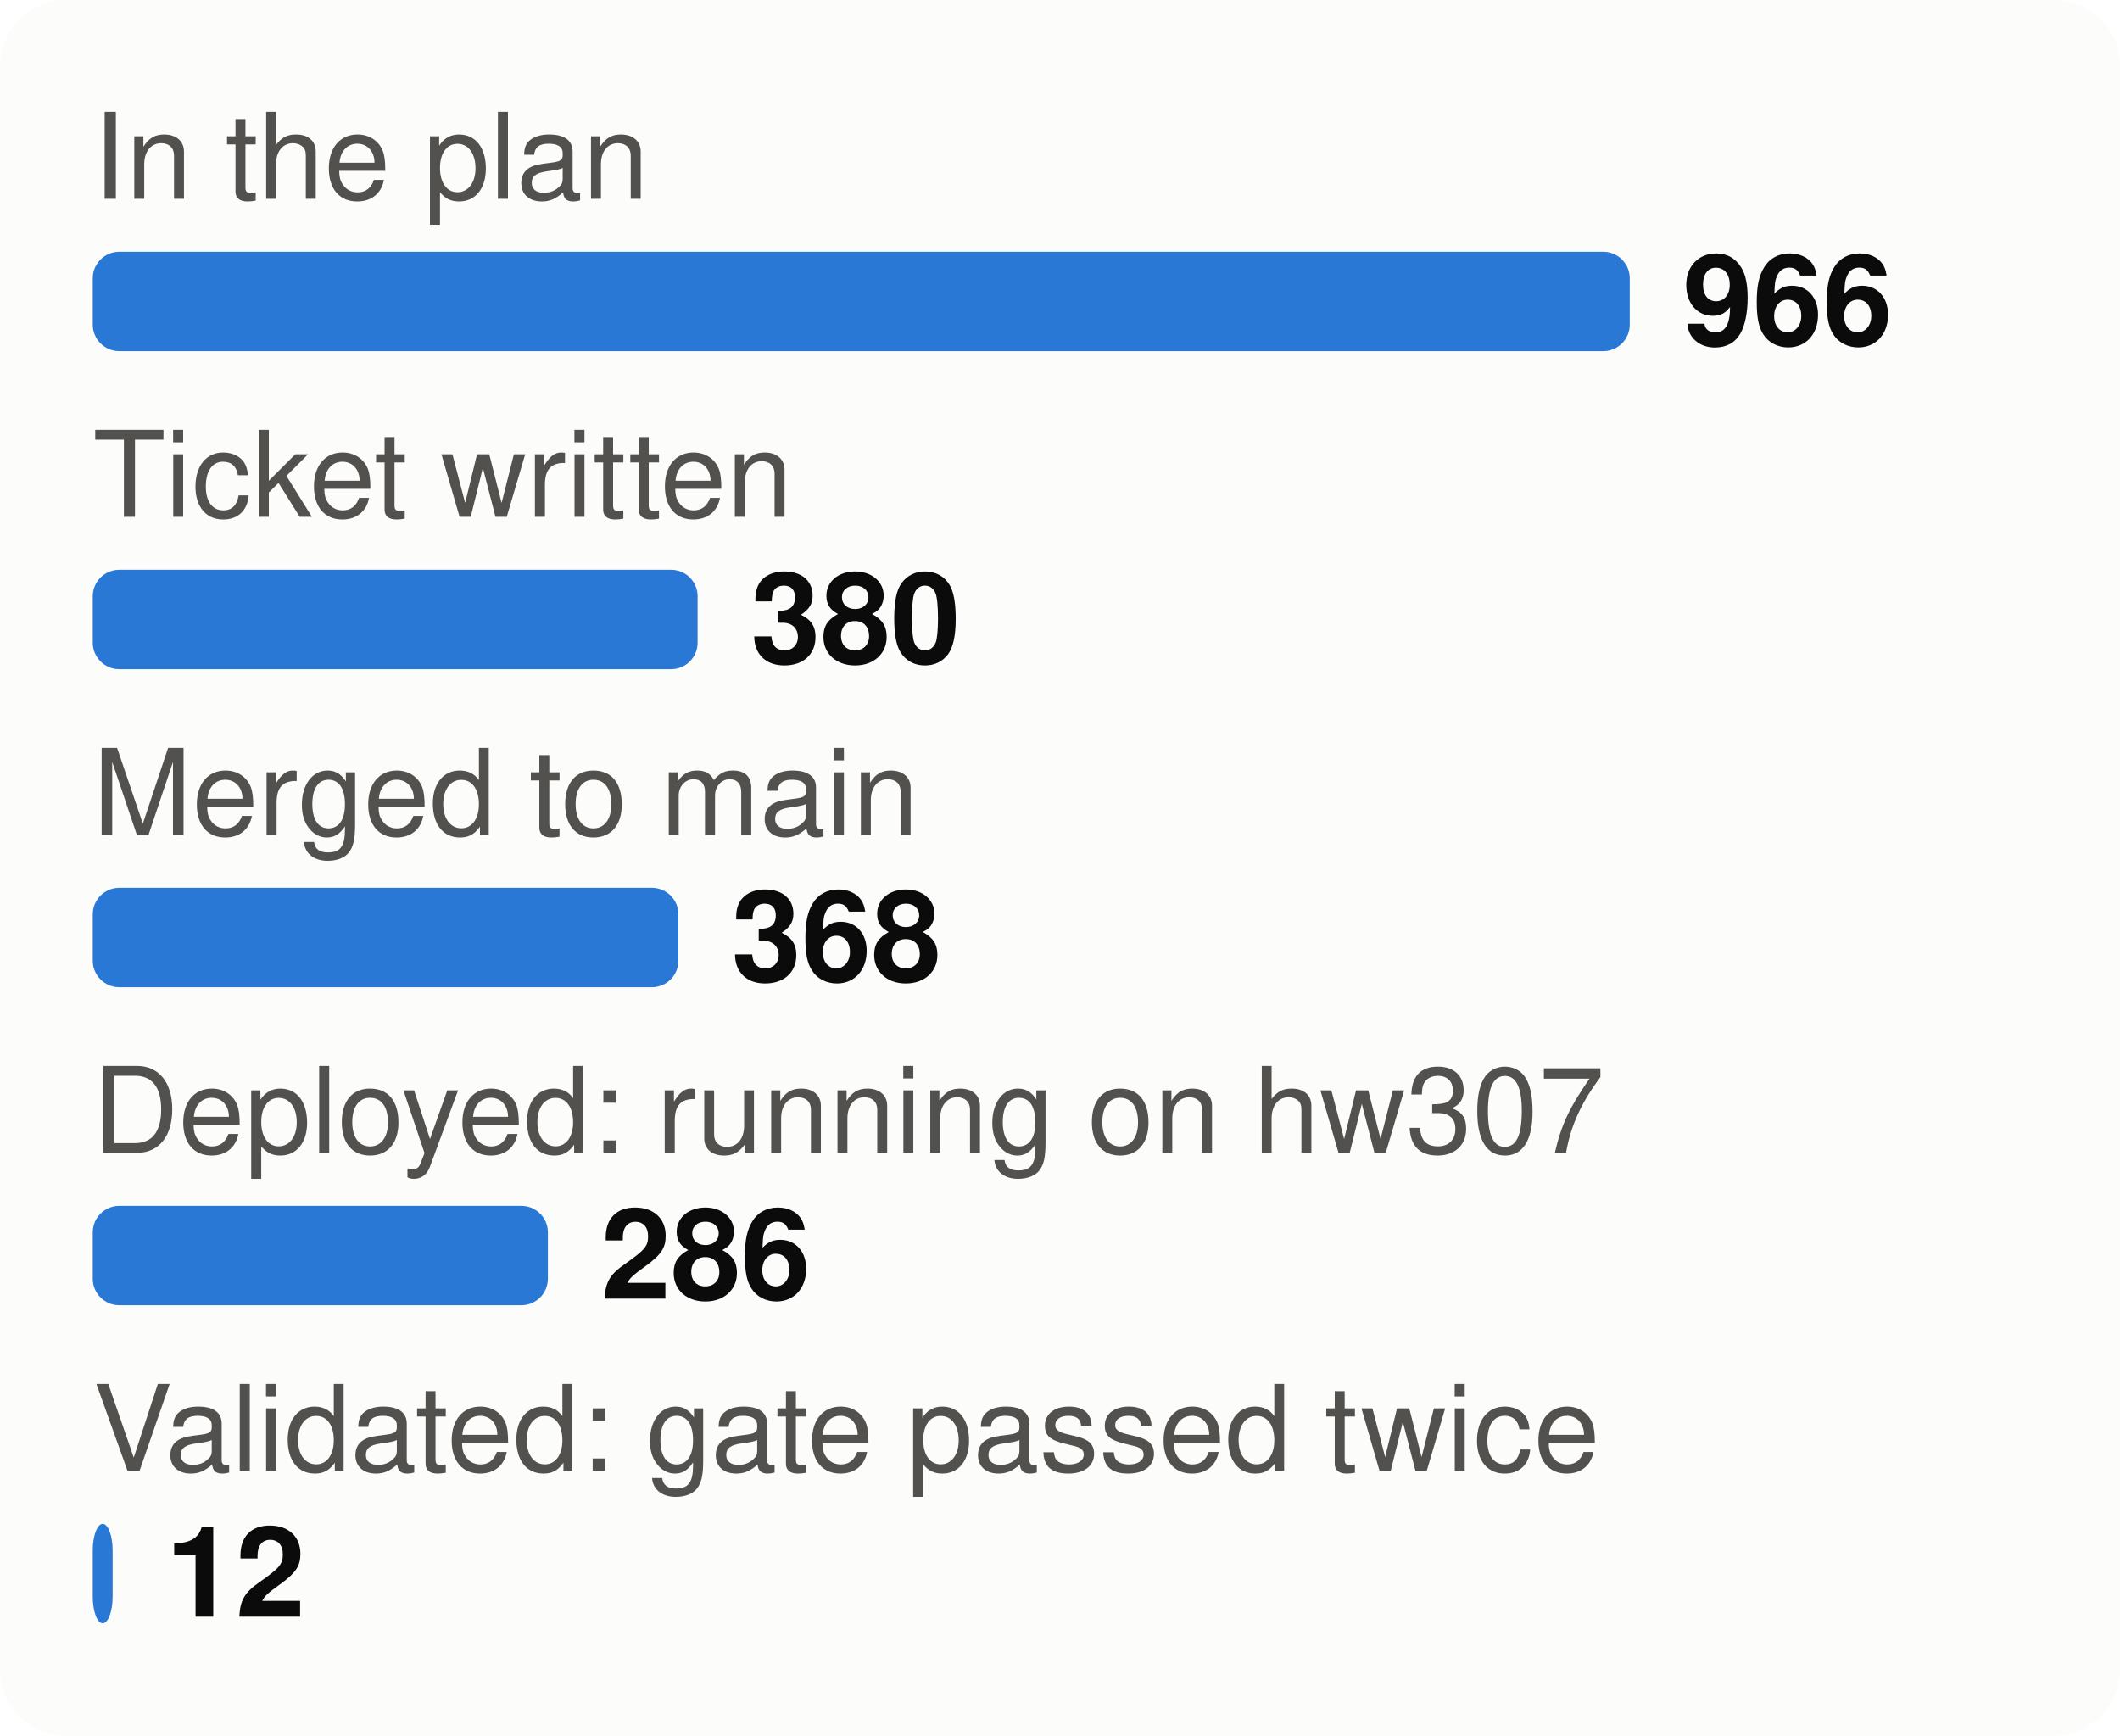
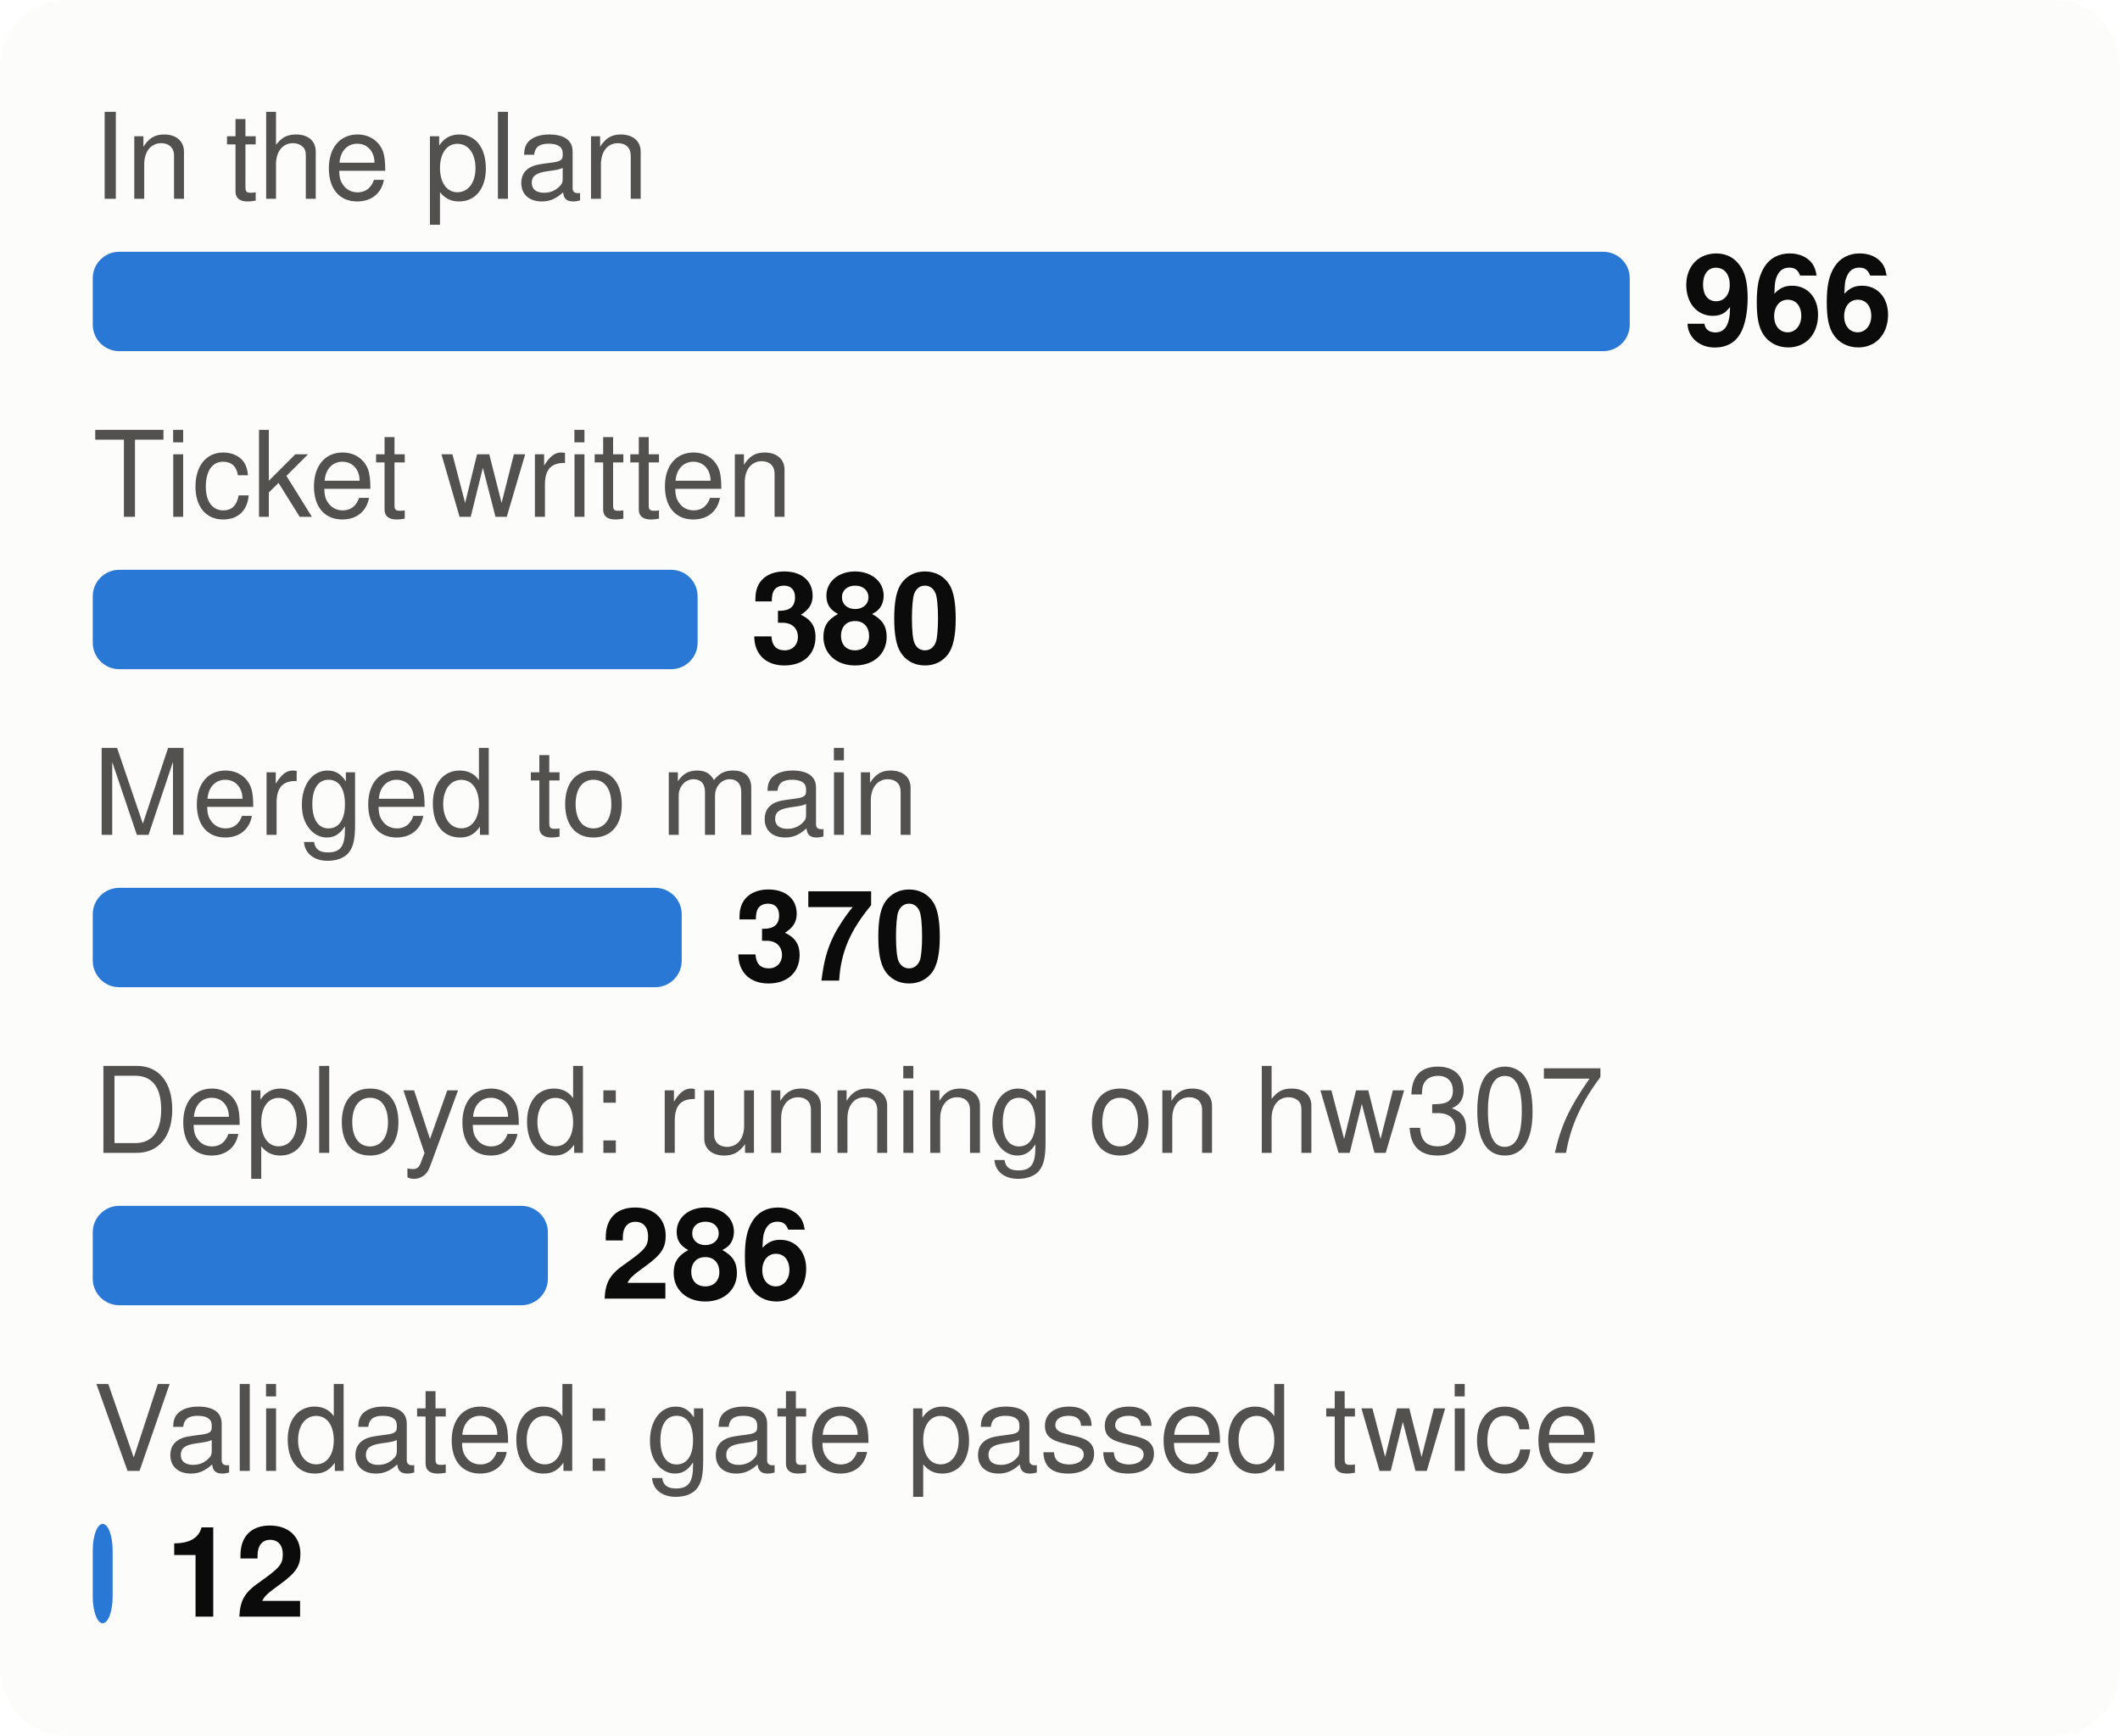
<svg xmlns="http://www.w3.org/2000/svg" viewBox="0 0 320 262" width="320" height="262" font-family="system-ui,-apple-system,Segoe UI,Helvetica,Arial,sans-serif" font-size="18" role="img" aria-label="From plan to proof: tasks at each stage">
  <style>.h{paint-order:stroke;stroke:#fcfcfb;stroke-width:3px;stroke-linejoin:round}.rg{stroke:#fcfcfb}@media (prefers-color-scheme: dark){.bg{fill:#1a1a19}.t1{fill:#f0efec}.t2{fill:#c3c2b7}.gr{stroke:#2c2c2a}.ax{stroke:#383835}.ld{stroke:#383835}.br{stroke:#c3c2b7}.m{stroke:#3987e5}.dp{stroke:#d95926}.v{stroke:#199e70}.i2{stroke:#c3c2b7}.i1{stroke:#f0efec}.f1{fill:#3987e5}.f2{fill:#d95926}.f3{fill:#199e70}.f4{fill:#c98500}.ev{fill:#c3c2b7}.inv{fill:#1a1a19}.done{fill:#cde2fb}.todo{fill:#52514e}.tile{fill:#262624}.h,.rg{stroke:#1a1a19}}</style>
  <rect width="320" height="262" rx="10" class="bg" fill="#fcfcfb" />
  <text x="14" y="30" class="t2" fill="#52514e" font-size="18">In the plan</text>
  <rect x="14" y="38" width="232.0" height="15" rx="4" class="f1" fill="#2a78d6" />
  <text x="254.0" y="52" class="t1" fill="#0b0b0b" font-size="19" font-weight="700">966</text>
  <text x="14" y="78" class="t2" fill="#52514e" font-size="18">Ticket written</text>
  <rect x="14" y="86" width="91.3" height="15" rx="4" class="f1" fill="#2a78d6" />
  <text x="113.3" y="100" class="t1" fill="#0b0b0b" font-size="19" font-weight="700">380</text>
  <text x="14" y="126" class="t2" fill="#52514e" font-size="18">Merged to main</text>
-   <rect x="14" y="134" width="88.4" height="15" rx="4" class="f1" fill="#2a78d6" />
-   <text x="110.4" y="148" class="t1" fill="#0b0b0b" font-size="19" font-weight="700">368</text>
+   <rect x="14" y="134" width="88.9" height="15" rx="4" class="f1" fill="#2a78d6" />
+   <text x="110.9" y="148" class="t1" fill="#0b0b0b" font-size="19" font-weight="700">370</text>
  <text x="14" y="174" class="t2" fill="#52514e" font-size="18">Deployed: running on hw307</text>
  <rect x="14" y="182" width="68.7" height="15" rx="4" class="f1" fill="#2a78d6" />
  <text x="90.7" y="196" class="t1" fill="#0b0b0b" font-size="19" font-weight="700">286</text>
  <text x="14" y="222" class="t2" fill="#52514e" font-size="18">Validated: gate passed twice</text>
  <rect x="14" y="230" width="3.0" height="15" rx="4" class="f1" fill="#2a78d6" />
  <text x="25.0" y="244" class="t1" fill="#0b0b0b" font-size="19" font-weight="700">12</text>
</svg>
